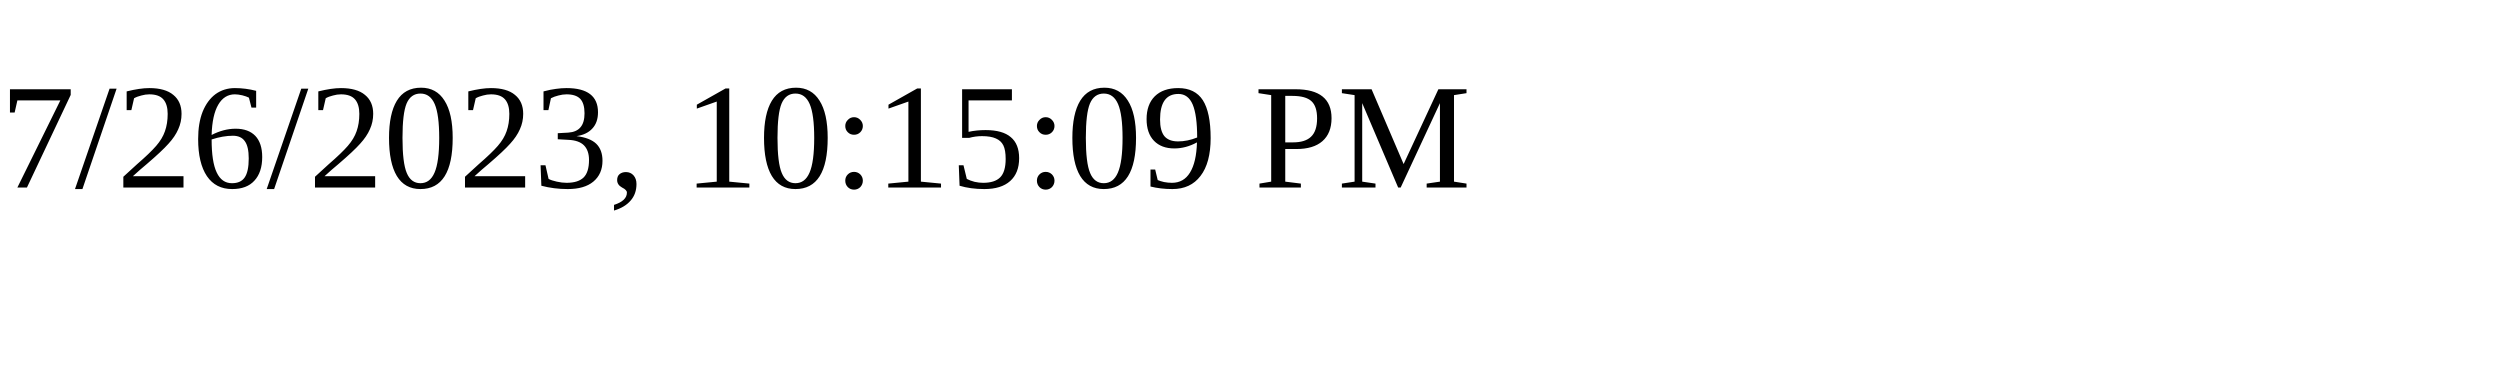
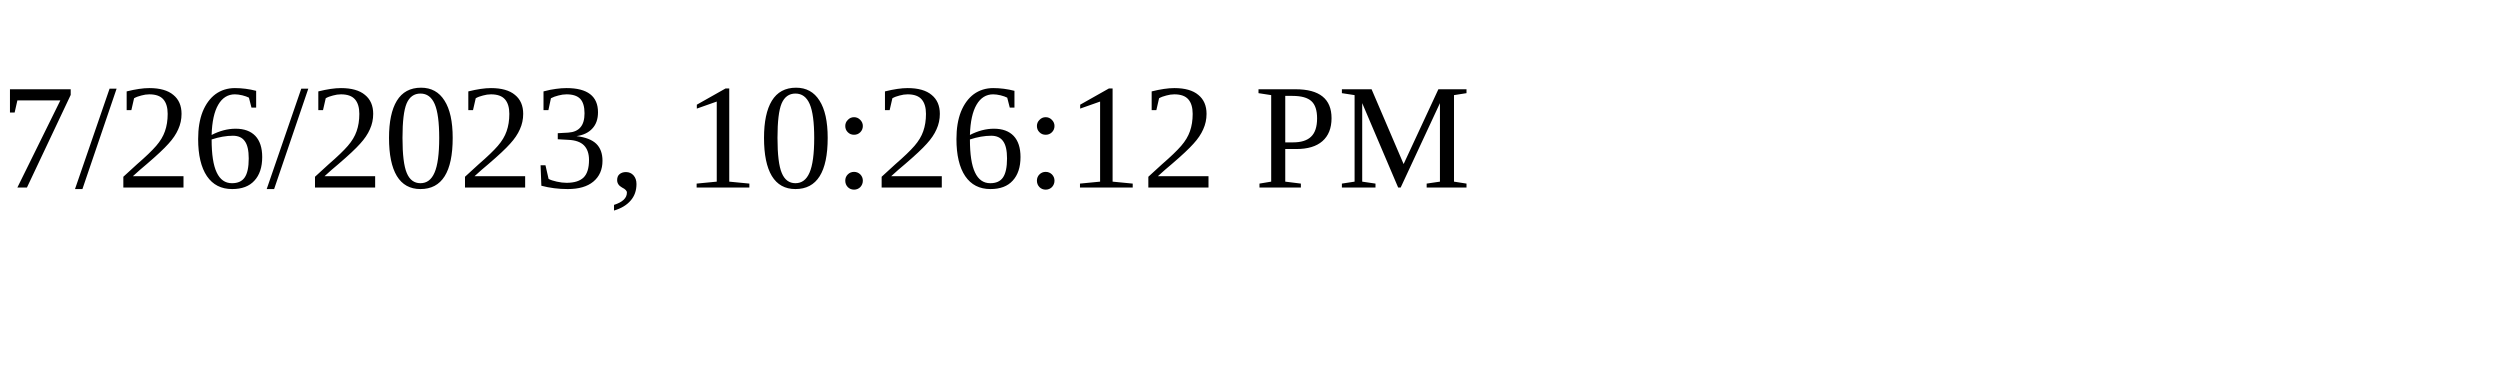
<svg xmlns="http://www.w3.org/2000/svg" height="30" width="200">
-   <text x="0" y="15">7/26/2023, 10:15:09 PM</text>
+   <text x="0" y="15">7/26/2023, 10:26:12 PM</text>
</svg>
